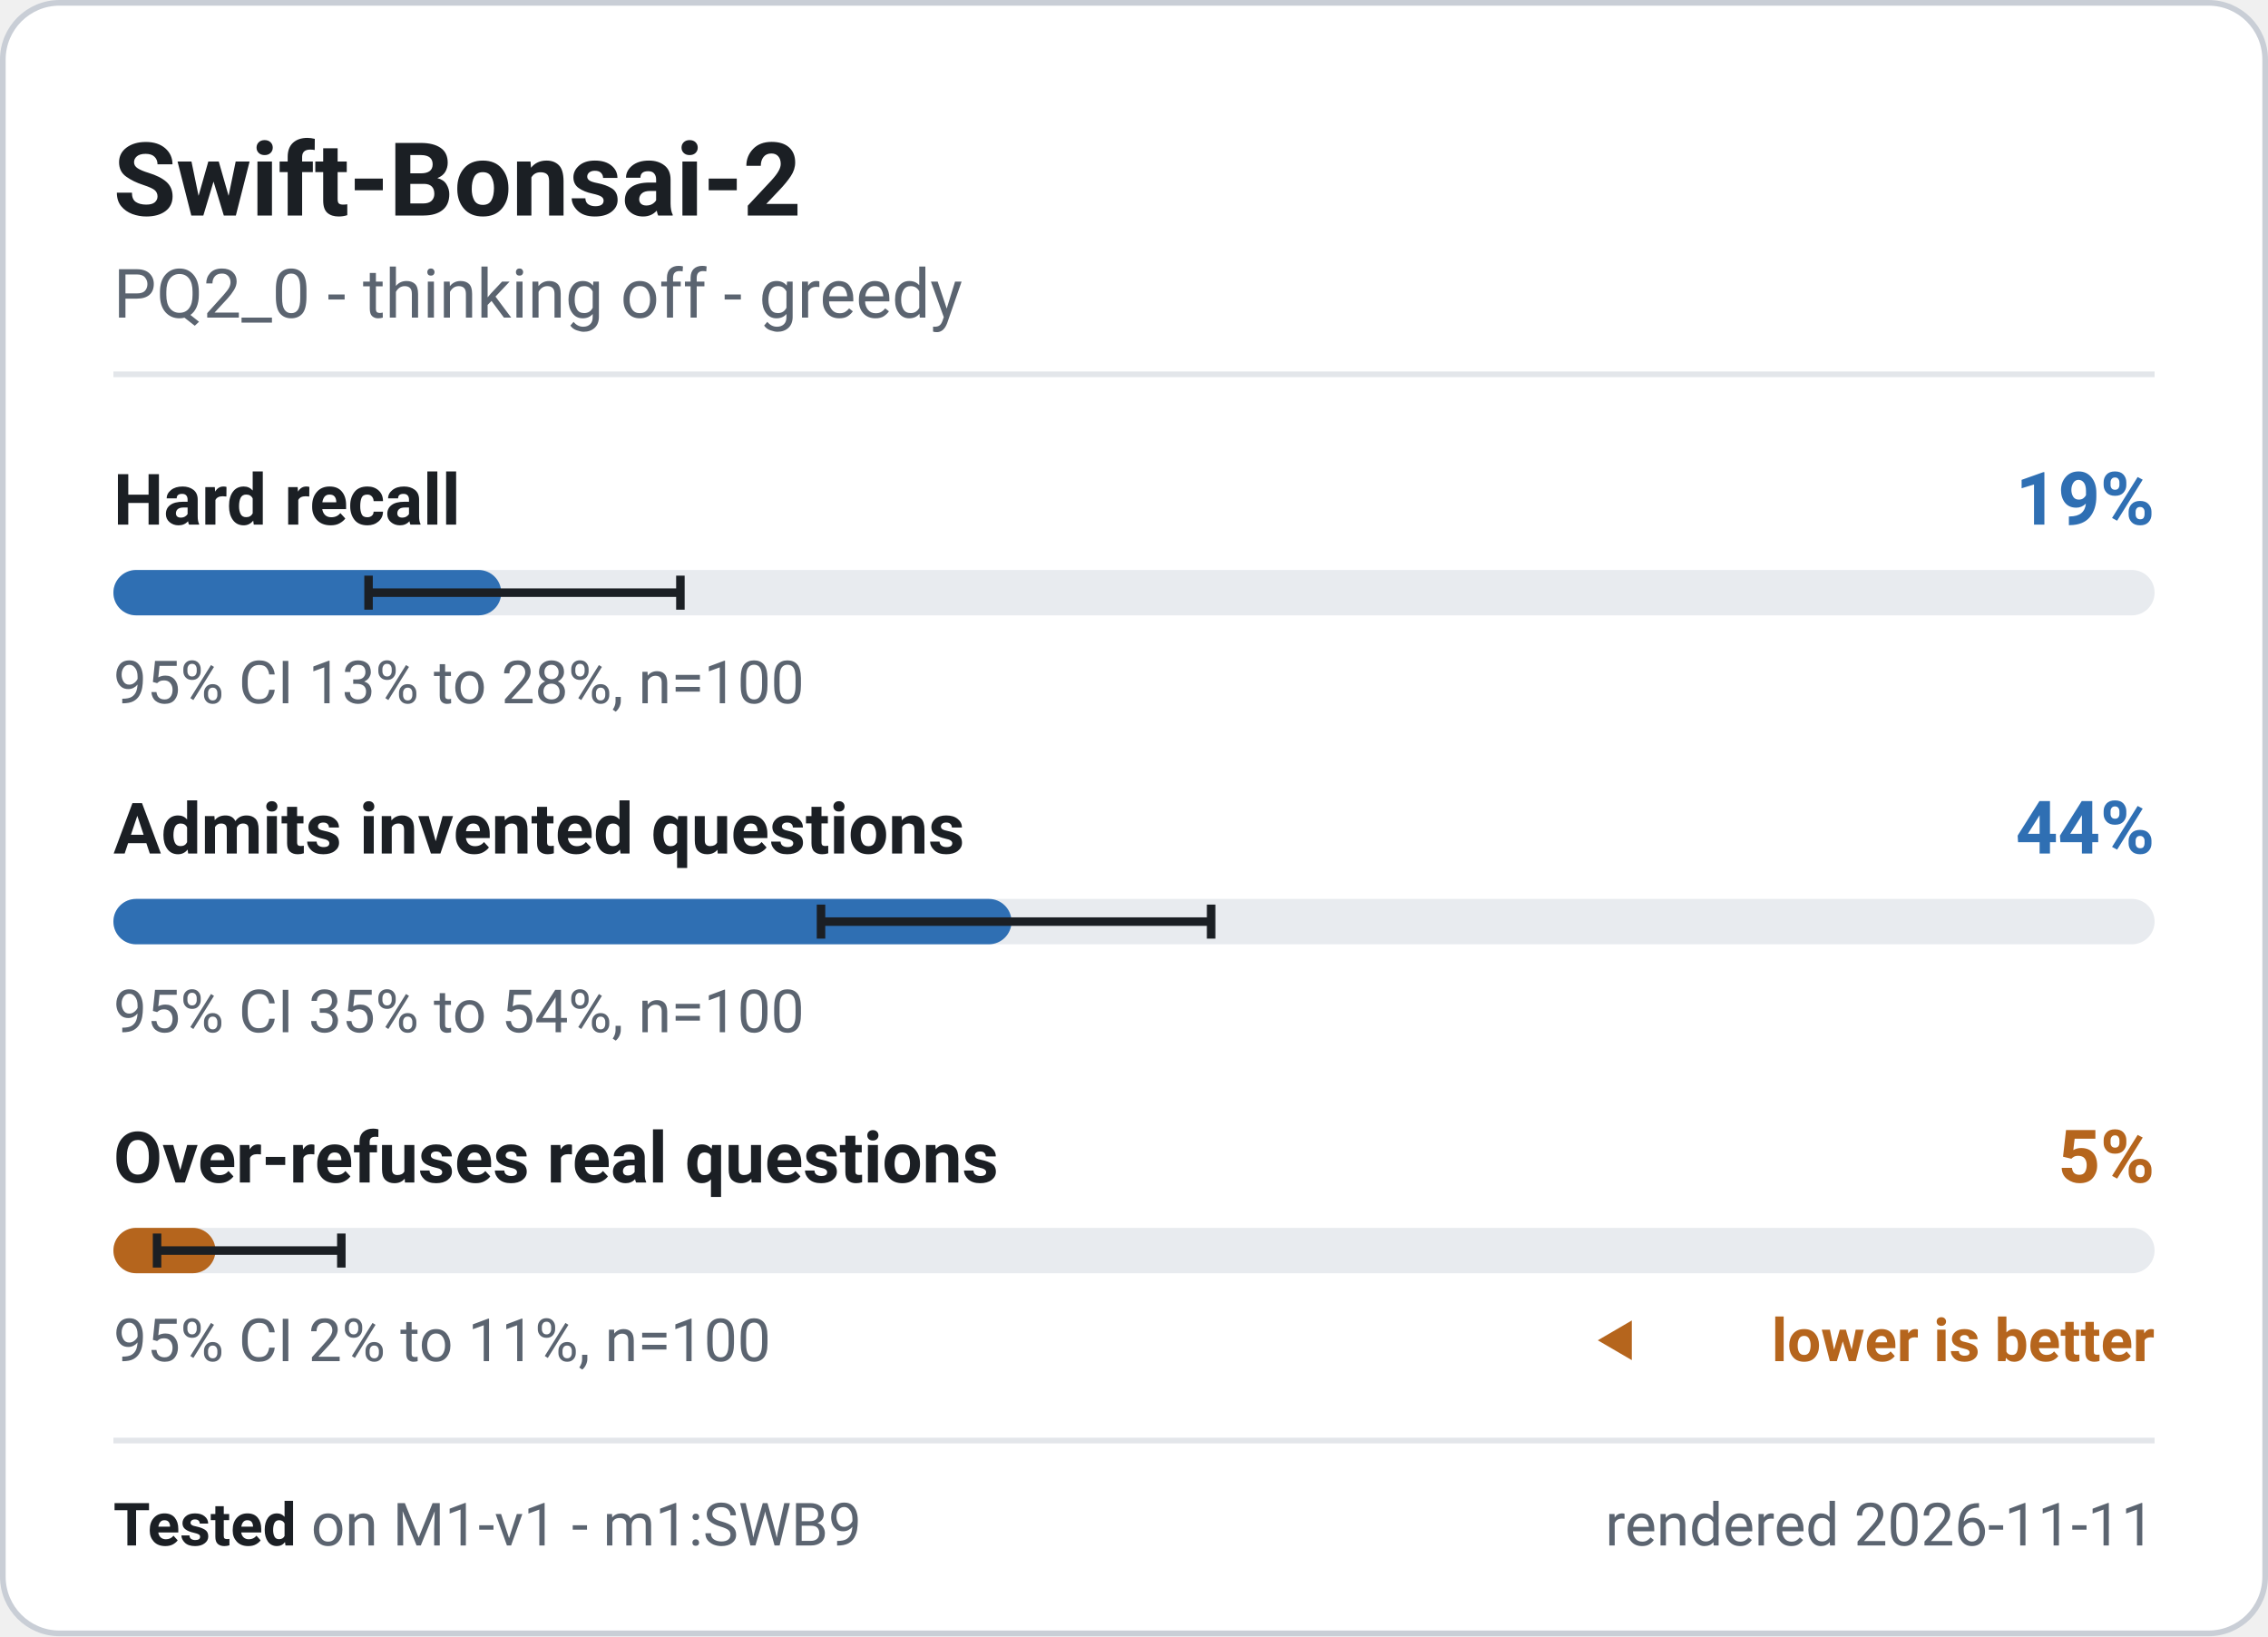
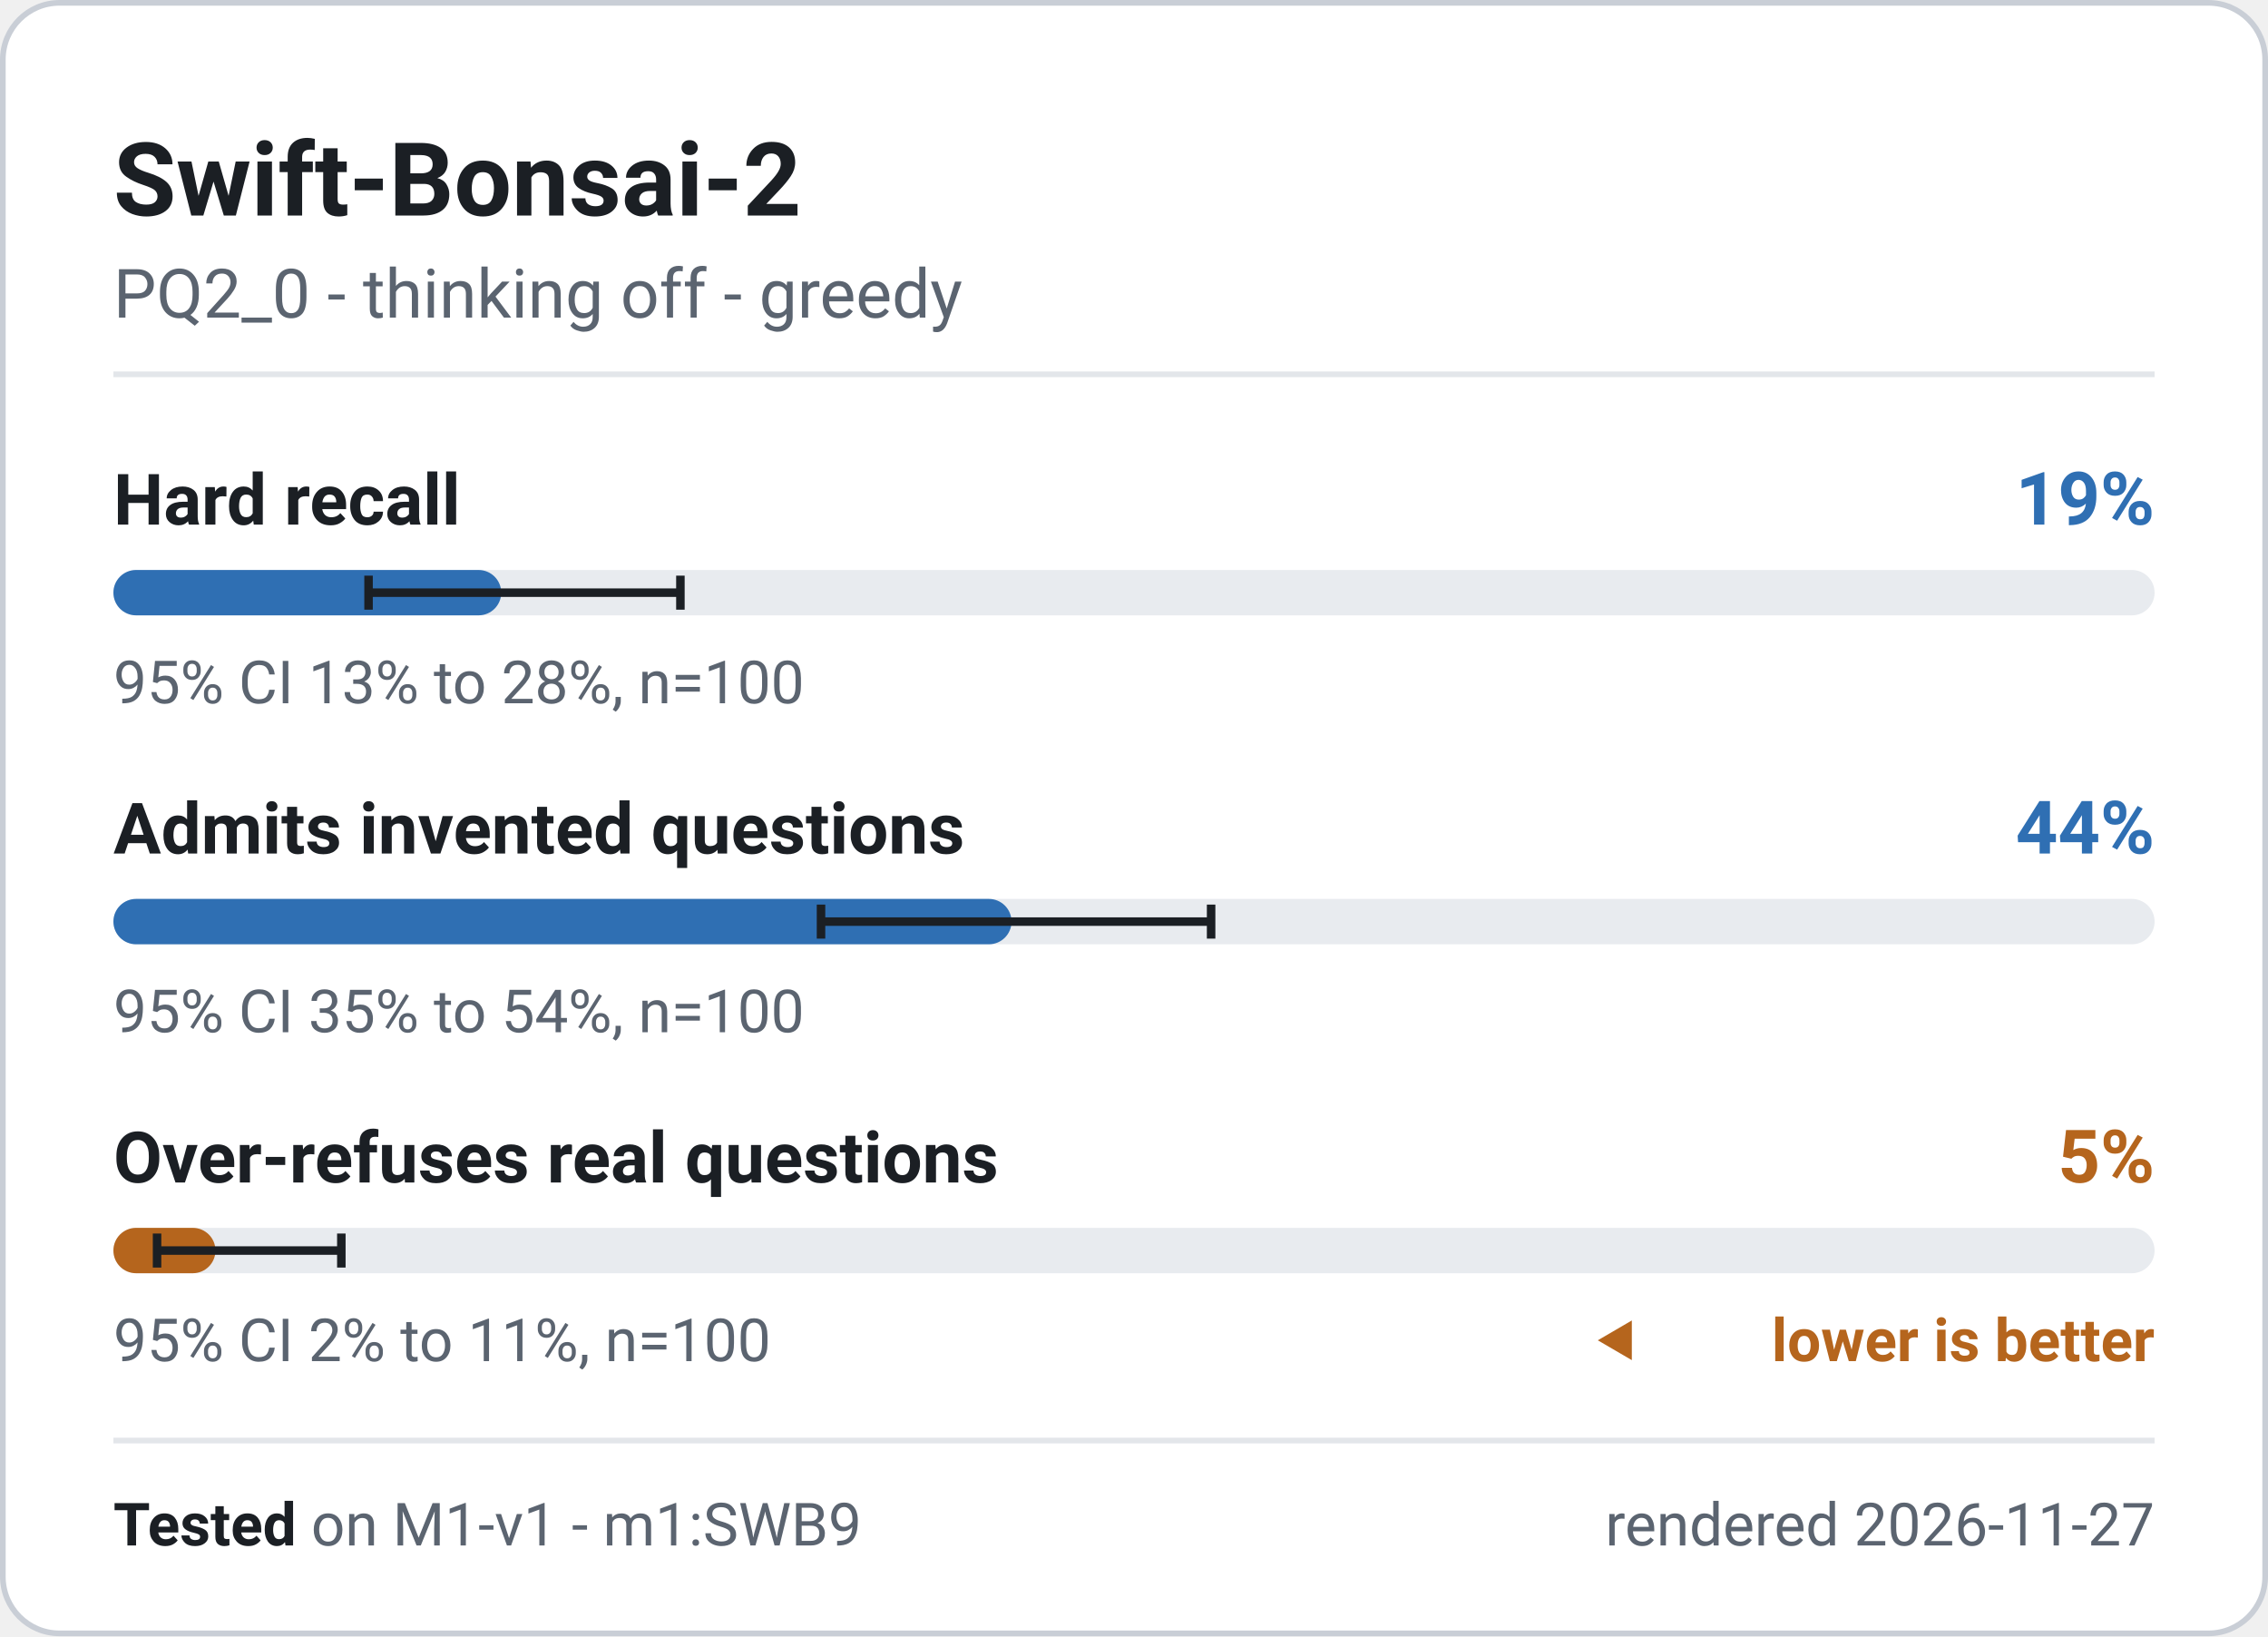
<svg xmlns="http://www.w3.org/2000/svg" width="400" height="288.5" viewBox="0 0 400 288.5" role="img" font-family="system-ui, -apple-system, 'Segoe UI', Roboto, 'Helvetica Neue', Arial, sans-serif" aria-label="Swift-Bonsai-2 - M1-v1 badge">
  <rect x="0.5" y="0.5" width="399" height="287.5" rx="10" fill="#ffffff" stroke="#c9ced6" stroke-width="1" />
  <text x="20" y="38" font-size="18" font-weight="700" fill="#1b1f24" text-anchor="start">Swift-Bonsai-2</text>
  <text x="20" y="56" font-size="12" font-weight="400" fill="#5b6470" text-anchor="start">PQ2_0 - thinking off - greedy</text>
  <line x1="20" y1="66" x2="380" y2="66" stroke="#e3e6ea" stroke-width="1" />
  <g class="meter" data-metric="M1-v1|knowledge.hard_acc" data-v="0.19" data-lo="0.1251" data-hi="0.2778" data-n="100">
    <text x="20" y="92.5" font-size="12.5" font-weight="600" fill="#1b1f24" text-anchor="start">Hard recall</text>
    <text x="380" y="92.5" font-size="13" font-weight="700" fill="#2f6fb3" text-anchor="end">19%</text>
    <rect x="20" y="100.5" width="360" height="8" rx="4" fill="#e8ebef" />
    <rect x="20" y="100.5" width="68.4" height="8" rx="4" fill="#2f6fb3" />
    <path d="M65.0 101.5V107.5M65.0 104.5H120.0M120.0 101.5V107.5" stroke="#1b1f24" stroke-width="1.5" fill="none" />
    <text x="20" y="124" font-size="10.5" font-weight="400" fill="#5b6470" text-anchor="start">95% CI 13% to 28%, n=100</text>
  </g>
  <g class="meter" data-metric="M1-v1|honesty.invented_refusal_lenient" data-v="0.44" data-lo="0.3467" data-hi="0.5377" data-n="100">
    <text x="20" y="150.5" font-size="12.5" font-weight="600" fill="#1b1f24" text-anchor="start">Admits invented questions</text>
    <text x="380" y="150.5" font-size="13" font-weight="700" fill="#2f6fb3" text-anchor="end">44%</text>
    <rect x="20" y="158.5" width="360" height="8" rx="4" fill="#e8ebef" />
    <rect x="20" y="158.5" width="158.4" height="8" rx="4" fill="#2f6fb3" />
    <path d="M144.8 159.5V165.5M144.8 162.5H213.6M213.6 159.5V165.5" stroke="#1b1f24" stroke-width="1.5" fill="none" />
    <text x="20" y="182" font-size="10.5" font-weight="400" fill="#5b6470" text-anchor="start">95% CI 35% to 54%, n=100</text>
  </g>
  <g class="meter" data-metric="M1-v1|honesty.overabstain_hard_lenient" data-v="0.05" data-lo="0.0215" data-hi="0.1118" data-n="100">
    <text x="20" y="208.5" font-size="12.5" font-weight="600" fill="#1b1f24" text-anchor="start">Over-refuses real questions</text>
    <text x="380" y="208.5" font-size="13" font-weight="700" fill="#b5651d" text-anchor="end">5%</text>
    <rect x="20" y="216.5" width="360" height="8" rx="4" fill="#e8ebef" />
    <rect x="20" y="216.5" width="18.0" height="8" rx="4" fill="#b5651d" />
    <path d="M27.7 217.5V223.5M27.7 220.5H60.2M60.2 217.5V223.5" stroke="#1b1f24" stroke-width="1.5" fill="none" />
    <text x="20" y="240" font-size="10.5" font-weight="400" fill="#5b6470" text-anchor="start">95% CI 2% to 11%, n=100</text>
    <path d="M281.8 236.325l6 -3.5v7z" fill="#b5651d" />
    <text x="380" y="240" font-size="10.5" font-weight="600" fill="#b5651d" text-anchor="end">lower is better</text>
  </g>
  <line x1="20" y1="254" x2="380" y2="254" stroke="#e3e6ea" stroke-width="1" />
  <text x="20" y="272.5" font-size="10.5" fill="#5b6470">
    <tspan font-weight="700" fill="#1b1f24">Tested</tspan> on M1-v1 - m1:SWB9</text>
-   <text x="380" y="272.5" font-size="10.5" font-weight="400" fill="#5b6470" text-anchor="end">rendered 2026-11-11</text>
+   <text x="380" y="272.5" font-size="10.5" font-weight="400" fill="#5b6470" text-anchor="end">rendered 2026-11-27</text>
</svg>
